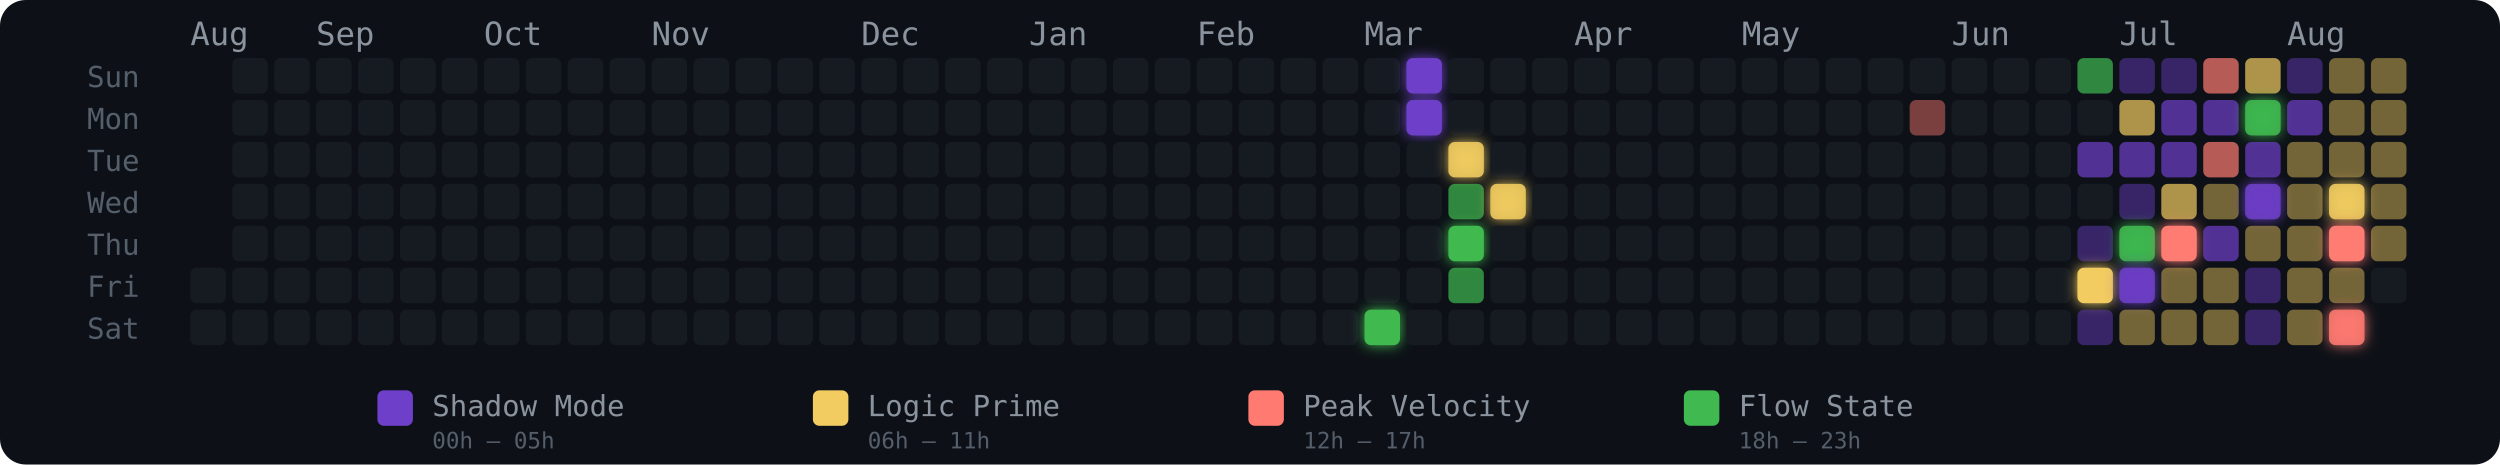
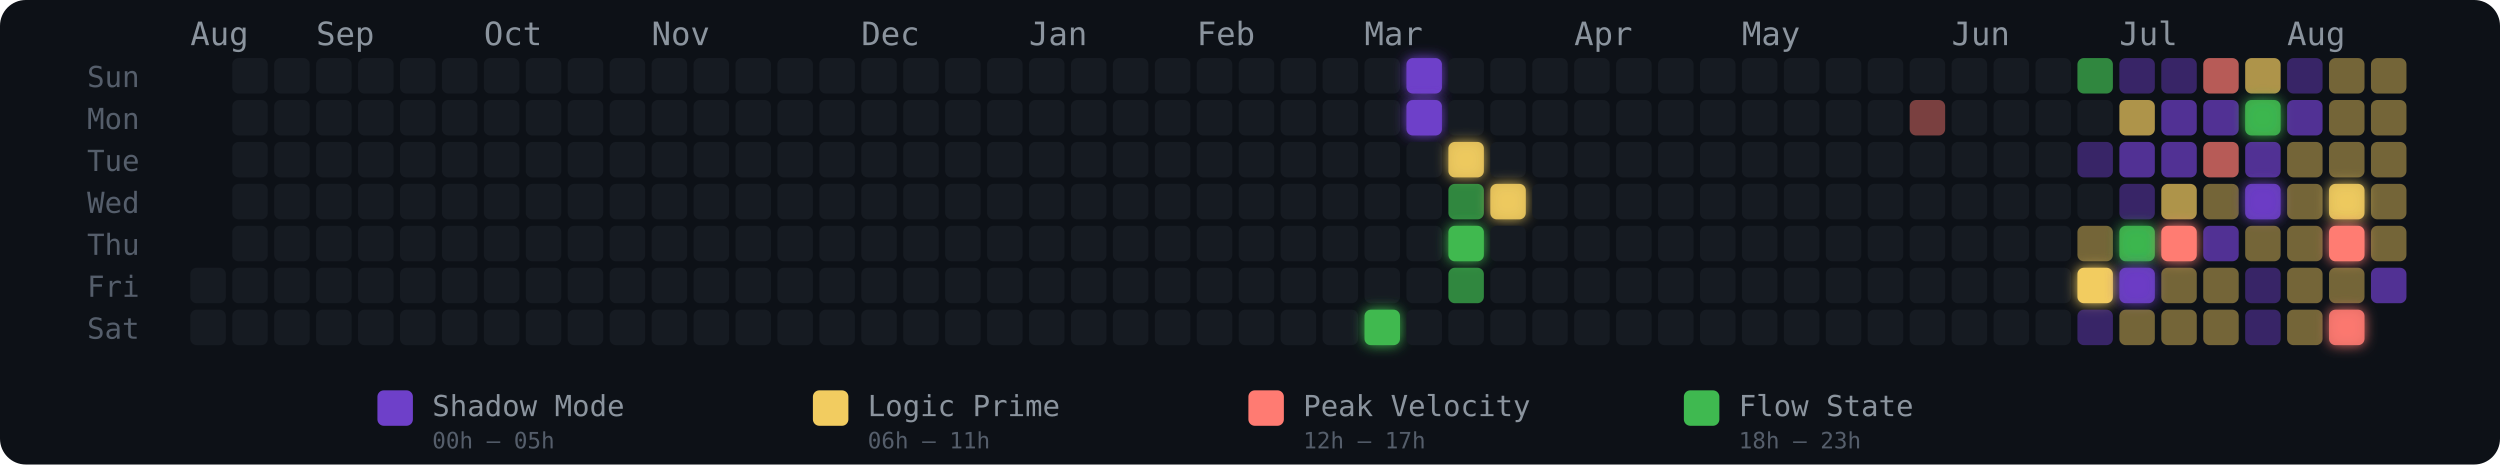
<svg xmlns="http://www.w3.org/2000/svg" width="775" height="144" viewBox="0 0 775 144" role="img" aria-label="Energy Rhythm Contribution Graph for hugotakeda">
  <defs>
    <filter id="glow-28-6" x="-50%" y="-50%" width="200%" height="200%">
      <feGaussianBlur stdDeviation="2" result="blur" />
      <feMerge>
        <feMergeNode in="blur" />
        <feMergeNode in="SourceGraphic" />
      </feMerge>
    </filter>
    <filter id="glow-29-0" x="-50%" y="-50%" width="200%" height="200%">
      <feGaussianBlur stdDeviation="2" result="blur" />
      <feMerge>
        <feMergeNode in="blur" />
        <feMergeNode in="SourceGraphic" />
      </feMerge>
    </filter>
    <filter id="glow-29-1" x="-50%" y="-50%" width="200%" height="200%">
      <feGaussianBlur stdDeviation="2" result="blur" />
      <feMerge>
        <feMergeNode in="blur" />
        <feMergeNode in="SourceGraphic" />
      </feMerge>
    </filter>
    <filter id="glow-30-2" x="-50%" y="-50%" width="200%" height="200%">
      <feGaussianBlur stdDeviation="2" result="blur" />
      <feMerge>
        <feMergeNode in="blur" />
        <feMergeNode in="SourceGraphic" />
      </feMerge>
    </filter>
    <filter id="glow-30-4" x="-50%" y="-50%" width="200%" height="200%">
      <feGaussianBlur stdDeviation="2" result="blur" />
      <feMerge>
        <feMergeNode in="blur" />
        <feMergeNode in="SourceGraphic" />
      </feMerge>
    </filter>
    <filter id="glow-31-3" x="-50%" y="-50%" width="200%" height="200%">
      <feGaussianBlur stdDeviation="2" result="blur" />
      <feMerge>
        <feMergeNode in="blur" />
        <feMergeNode in="SourceGraphic" />
      </feMerge>
    </filter>
    <filter id="glow-45-5" x="-50%" y="-50%" width="200%" height="200%">
      <feGaussianBlur stdDeviation="2" result="blur" />
      <feMerge>
        <feMergeNode in="blur" />
        <feMergeNode in="SourceGraphic" />
      </feMerge>
    </filter>
    <filter id="glow-46-4" x="-50%" y="-50%" width="200%" height="200%">
      <feGaussianBlur stdDeviation="2" result="blur" />
      <feMerge>
        <feMergeNode in="blur" />
        <feMergeNode in="SourceGraphic" />
      </feMerge>
    </filter>
    <filter id="glow-46-5" x="-50%" y="-50%" width="200%" height="200%">
      <feGaussianBlur stdDeviation="2" result="blur" />
      <feMerge>
        <feMergeNode in="blur" />
        <feMergeNode in="SourceGraphic" />
      </feMerge>
    </filter>
    <filter id="glow-47-4" x="-50%" y="-50%" width="200%" height="200%">
      <feGaussianBlur stdDeviation="2" result="blur" />
      <feMerge>
        <feMergeNode in="blur" />
        <feMergeNode in="SourceGraphic" />
      </feMerge>
    </filter>
    <filter id="glow-49-1" x="-50%" y="-50%" width="200%" height="200%">
      <feGaussianBlur stdDeviation="2" result="blur" />
      <feMerge>
        <feMergeNode in="blur" />
        <feMergeNode in="SourceGraphic" />
      </feMerge>
    </filter>
    <filter id="glow-49-3" x="-50%" y="-50%" width="200%" height="200%">
      <feGaussianBlur stdDeviation="2" result="blur" />
      <feMerge>
        <feMergeNode in="blur" />
        <feMergeNode in="SourceGraphic" />
      </feMerge>
    </filter>
    <filter id="glow-51-3" x="-50%" y="-50%" width="200%" height="200%">
      <feGaussianBlur stdDeviation="2" result="blur" />
      <feMerge>
        <feMergeNode in="blur" />
        <feMergeNode in="SourceGraphic" />
      </feMerge>
    </filter>
    <filter id="glow-51-4" x="-50%" y="-50%" width="200%" height="200%">
      <feGaussianBlur stdDeviation="2" result="blur" />
      <feMerge>
        <feMergeNode in="blur" />
        <feMergeNode in="SourceGraphic" />
      </feMerge>
    </filter>
    <filter id="glow-51-6" x="-50%" y="-50%" width="200%" height="200%">
      <feGaussianBlur stdDeviation="2" result="blur" />
      <feMerge>
        <feMergeNode in="blur" />
        <feMergeNode in="SourceGraphic" />
      </feMerge>
    </filter>
  </defs>
  <style>
    @keyframes pulse { 0%,100%{opacity:.85} 50%{opacity:1} }
    .glow-cell { animation: pulse 2.5s ease-in-out infinite; }
  </style>
  <rect width="775" height="144" rx="8" fill="#0d1117" />
  <text x="27" y="27" fill="#555e6b" font-size="9" font-family="monospace">Sun</text>
  <text x="27" y="40" fill="#555e6b" font-size="9" font-family="monospace">Mon</text>
  <text x="27" y="53" fill="#555e6b" font-size="9" font-family="monospace">Tue</text>
  <text x="27" y="66" fill="#555e6b" font-size="9" font-family="monospace">Wed</text>
  <text x="27" y="79" fill="#555e6b" font-size="9" font-family="monospace">Thu</text>
  <text x="27" y="92" fill="#555e6b" font-size="9" font-family="monospace">Fri</text>
  <text x="27" y="105" fill="#555e6b" font-size="9" font-family="monospace">Sat</text>
  <text x="59" y="14" fill="#8b949e" font-size="10" font-family="monospace">Aug</text>
  <text x="98" y="14" fill="#8b949e" font-size="10" font-family="monospace">Sep</text>
  <text x="150" y="14" fill="#8b949e" font-size="10" font-family="monospace">Oct</text>
  <text x="202" y="14" fill="#8b949e" font-size="10" font-family="monospace">Nov</text>
  <text x="267" y="14" fill="#8b949e" font-size="10" font-family="monospace">Dec</text>
  <text x="319" y="14" fill="#8b949e" font-size="10" font-family="monospace">Jan</text>
  <text x="371" y="14" fill="#8b949e" font-size="10" font-family="monospace">Feb</text>
  <text x="423" y="14" fill="#8b949e" font-size="10" font-family="monospace">Mar</text>
  <text x="488" y="14" fill="#8b949e" font-size="10" font-family="monospace">Apr</text>
  <text x="540" y="14" fill="#8b949e" font-size="10" font-family="monospace">May</text>
  <text x="605" y="14" fill="#8b949e" font-size="10" font-family="monospace">Jun</text>
  <text x="657" y="14" fill="#8b949e" font-size="10" font-family="monospace">Jul</text>
  <text x="709" y="14" fill="#8b949e" font-size="10" font-family="monospace">Aug</text>
  <rect x="59" y="83" width="11" height="11" rx="2" ry="2" fill="#161b22" fill-opacity="1">
      </rect>
  <rect x="59" y="96" width="11" height="11" rx="2" ry="2" fill="#161b22" fill-opacity="1">
      </rect>
  <rect x="72" y="18" width="11" height="11" rx="2" ry="2" fill="#161b22" fill-opacity="1">
      </rect>
  <rect x="72" y="31" width="11" height="11" rx="2" ry="2" fill="#161b22" fill-opacity="1">
      </rect>
  <rect x="72" y="44" width="11" height="11" rx="2" ry="2" fill="#161b22" fill-opacity="1">
      </rect>
  <rect x="72" y="57" width="11" height="11" rx="2" ry="2" fill="#161b22" fill-opacity="1">
      </rect>
  <rect x="72" y="70" width="11" height="11" rx="2" ry="2" fill="#161b22" fill-opacity="1">
      </rect>
  <rect x="72" y="83" width="11" height="11" rx="2" ry="2" fill="#161b22" fill-opacity="1">
      </rect>
  <rect x="72" y="96" width="11" height="11" rx="2" ry="2" fill="#161b22" fill-opacity="1">
      </rect>
  <rect x="85" y="18" width="11" height="11" rx="2" ry="2" fill="#161b22" fill-opacity="1">
      </rect>
  <rect x="85" y="31" width="11" height="11" rx="2" ry="2" fill="#161b22" fill-opacity="1">
      </rect>
  <rect x="85" y="44" width="11" height="11" rx="2" ry="2" fill="#161b22" fill-opacity="1">
      </rect>
  <rect x="85" y="57" width="11" height="11" rx="2" ry="2" fill="#161b22" fill-opacity="1">
      </rect>
  <rect x="85" y="70" width="11" height="11" rx="2" ry="2" fill="#161b22" fill-opacity="1">
      </rect>
  <rect x="85" y="83" width="11" height="11" rx="2" ry="2" fill="#161b22" fill-opacity="1">
      </rect>
  <rect x="85" y="96" width="11" height="11" rx="2" ry="2" fill="#161b22" fill-opacity="1">
      </rect>
  <rect x="98" y="18" width="11" height="11" rx="2" ry="2" fill="#161b22" fill-opacity="1">
      </rect>
  <rect x="98" y="31" width="11" height="11" rx="2" ry="2" fill="#161b22" fill-opacity="1">
      </rect>
  <rect x="98" y="44" width="11" height="11" rx="2" ry="2" fill="#161b22" fill-opacity="1">
      </rect>
  <rect x="98" y="57" width="11" height="11" rx="2" ry="2" fill="#161b22" fill-opacity="1">
      </rect>
  <rect x="98" y="70" width="11" height="11" rx="2" ry="2" fill="#161b22" fill-opacity="1">
      </rect>
  <rect x="98" y="83" width="11" height="11" rx="2" ry="2" fill="#161b22" fill-opacity="1">
      </rect>
  <rect x="98" y="96" width="11" height="11" rx="2" ry="2" fill="#161b22" fill-opacity="1">
      </rect>
  <rect x="111" y="18" width="11" height="11" rx="2" ry="2" fill="#161b22" fill-opacity="1">
      </rect>
  <rect x="111" y="31" width="11" height="11" rx="2" ry="2" fill="#161b22" fill-opacity="1">
      </rect>
  <rect x="111" y="44" width="11" height="11" rx="2" ry="2" fill="#161b22" fill-opacity="1">
      </rect>
  <rect x="111" y="57" width="11" height="11" rx="2" ry="2" fill="#161b22" fill-opacity="1">
      </rect>
  <rect x="111" y="70" width="11" height="11" rx="2" ry="2" fill="#161b22" fill-opacity="1">
      </rect>
  <rect x="111" y="83" width="11" height="11" rx="2" ry="2" fill="#161b22" fill-opacity="1">
      </rect>
  <rect x="111" y="96" width="11" height="11" rx="2" ry="2" fill="#161b22" fill-opacity="1">
      </rect>
  <rect x="124" y="18" width="11" height="11" rx="2" ry="2" fill="#161b22" fill-opacity="1">
      </rect>
  <rect x="124" y="31" width="11" height="11" rx="2" ry="2" fill="#161b22" fill-opacity="1">
      </rect>
  <rect x="124" y="44" width="11" height="11" rx="2" ry="2" fill="#161b22" fill-opacity="1">
      </rect>
  <rect x="124" y="57" width="11" height="11" rx="2" ry="2" fill="#161b22" fill-opacity="1">
      </rect>
  <rect x="124" y="70" width="11" height="11" rx="2" ry="2" fill="#161b22" fill-opacity="1">
      </rect>
  <rect x="124" y="83" width="11" height="11" rx="2" ry="2" fill="#161b22" fill-opacity="1">
      </rect>
  <rect x="124" y="96" width="11" height="11" rx="2" ry="2" fill="#161b22" fill-opacity="1">
      </rect>
  <rect x="137" y="18" width="11" height="11" rx="2" ry="2" fill="#161b22" fill-opacity="1">
      </rect>
  <rect x="137" y="31" width="11" height="11" rx="2" ry="2" fill="#161b22" fill-opacity="1">
      </rect>
  <rect x="137" y="44" width="11" height="11" rx="2" ry="2" fill="#161b22" fill-opacity="1">
      </rect>
  <rect x="137" y="57" width="11" height="11" rx="2" ry="2" fill="#161b22" fill-opacity="1">
      </rect>
  <rect x="137" y="70" width="11" height="11" rx="2" ry="2" fill="#161b22" fill-opacity="1">
      </rect>
  <rect x="137" y="83" width="11" height="11" rx="2" ry="2" fill="#161b22" fill-opacity="1">
      </rect>
  <rect x="137" y="96" width="11" height="11" rx="2" ry="2" fill="#161b22" fill-opacity="1">
      </rect>
  <rect x="150" y="18" width="11" height="11" rx="2" ry="2" fill="#161b22" fill-opacity="1">
      </rect>
  <rect x="150" y="31" width="11" height="11" rx="2" ry="2" fill="#161b22" fill-opacity="1">
      </rect>
  <rect x="150" y="44" width="11" height="11" rx="2" ry="2" fill="#161b22" fill-opacity="1">
      </rect>
  <rect x="150" y="57" width="11" height="11" rx="2" ry="2" fill="#161b22" fill-opacity="1">
      </rect>
  <rect x="150" y="70" width="11" height="11" rx="2" ry="2" fill="#161b22" fill-opacity="1">
      </rect>
  <rect x="150" y="83" width="11" height="11" rx="2" ry="2" fill="#161b22" fill-opacity="1">
      </rect>
  <rect x="150" y="96" width="11" height="11" rx="2" ry="2" fill="#161b22" fill-opacity="1">
      </rect>
  <rect x="163" y="18" width="11" height="11" rx="2" ry="2" fill="#161b22" fill-opacity="1">
      </rect>
  <rect x="163" y="31" width="11" height="11" rx="2" ry="2" fill="#161b22" fill-opacity="1">
      </rect>
  <rect x="163" y="44" width="11" height="11" rx="2" ry="2" fill="#161b22" fill-opacity="1">
      </rect>
  <rect x="163" y="57" width="11" height="11" rx="2" ry="2" fill="#161b22" fill-opacity="1">
      </rect>
  <rect x="163" y="70" width="11" height="11" rx="2" ry="2" fill="#161b22" fill-opacity="1">
      </rect>
  <rect x="163" y="83" width="11" height="11" rx="2" ry="2" fill="#161b22" fill-opacity="1">
      </rect>
  <rect x="163" y="96" width="11" height="11" rx="2" ry="2" fill="#161b22" fill-opacity="1">
      </rect>
  <rect x="176" y="18" width="11" height="11" rx="2" ry="2" fill="#161b22" fill-opacity="1">
      </rect>
  <rect x="176" y="31" width="11" height="11" rx="2" ry="2" fill="#161b22" fill-opacity="1">
      </rect>
  <rect x="176" y="44" width="11" height="11" rx="2" ry="2" fill="#161b22" fill-opacity="1">
      </rect>
  <rect x="176" y="57" width="11" height="11" rx="2" ry="2" fill="#161b22" fill-opacity="1">
      </rect>
  <rect x="176" y="70" width="11" height="11" rx="2" ry="2" fill="#161b22" fill-opacity="1">
      </rect>
  <rect x="176" y="83" width="11" height="11" rx="2" ry="2" fill="#161b22" fill-opacity="1">
      </rect>
  <rect x="176" y="96" width="11" height="11" rx="2" ry="2" fill="#161b22" fill-opacity="1">
      </rect>
  <rect x="189" y="18" width="11" height="11" rx="2" ry="2" fill="#161b22" fill-opacity="1">
      </rect>
  <rect x="189" y="31" width="11" height="11" rx="2" ry="2" fill="#161b22" fill-opacity="1">
      </rect>
  <rect x="189" y="44" width="11" height="11" rx="2" ry="2" fill="#161b22" fill-opacity="1">
      </rect>
  <rect x="189" y="57" width="11" height="11" rx="2" ry="2" fill="#161b22" fill-opacity="1">
      </rect>
  <rect x="189" y="70" width="11" height="11" rx="2" ry="2" fill="#161b22" fill-opacity="1">
      </rect>
  <rect x="189" y="83" width="11" height="11" rx="2" ry="2" fill="#161b22" fill-opacity="1">
      </rect>
  <rect x="189" y="96" width="11" height="11" rx="2" ry="2" fill="#161b22" fill-opacity="1">
      </rect>
  <rect x="202" y="18" width="11" height="11" rx="2" ry="2" fill="#161b22" fill-opacity="1">
      </rect>
  <rect x="202" y="31" width="11" height="11" rx="2" ry="2" fill="#161b22" fill-opacity="1">
      </rect>
  <rect x="202" y="44" width="11" height="11" rx="2" ry="2" fill="#161b22" fill-opacity="1">
      </rect>
  <rect x="202" y="57" width="11" height="11" rx="2" ry="2" fill="#161b22" fill-opacity="1">
      </rect>
  <rect x="202" y="70" width="11" height="11" rx="2" ry="2" fill="#161b22" fill-opacity="1">
      </rect>
  <rect x="202" y="83" width="11" height="11" rx="2" ry="2" fill="#161b22" fill-opacity="1">
      </rect>
  <rect x="202" y="96" width="11" height="11" rx="2" ry="2" fill="#161b22" fill-opacity="1">
      </rect>
  <rect x="215" y="18" width="11" height="11" rx="2" ry="2" fill="#161b22" fill-opacity="1">
      </rect>
  <rect x="215" y="31" width="11" height="11" rx="2" ry="2" fill="#161b22" fill-opacity="1">
      </rect>
  <rect x="215" y="44" width="11" height="11" rx="2" ry="2" fill="#161b22" fill-opacity="1">
      </rect>
  <rect x="215" y="57" width="11" height="11" rx="2" ry="2" fill="#161b22" fill-opacity="1">
      </rect>
  <rect x="215" y="70" width="11" height="11" rx="2" ry="2" fill="#161b22" fill-opacity="1">
      </rect>
  <rect x="215" y="83" width="11" height="11" rx="2" ry="2" fill="#161b22" fill-opacity="1">
      </rect>
  <rect x="215" y="96" width="11" height="11" rx="2" ry="2" fill="#161b22" fill-opacity="1">
      </rect>
  <rect x="228" y="18" width="11" height="11" rx="2" ry="2" fill="#161b22" fill-opacity="1">
      </rect>
  <rect x="228" y="31" width="11" height="11" rx="2" ry="2" fill="#161b22" fill-opacity="1">
      </rect>
  <rect x="228" y="44" width="11" height="11" rx="2" ry="2" fill="#161b22" fill-opacity="1">
      </rect>
  <rect x="228" y="57" width="11" height="11" rx="2" ry="2" fill="#161b22" fill-opacity="1">
      </rect>
  <rect x="228" y="70" width="11" height="11" rx="2" ry="2" fill="#161b22" fill-opacity="1">
      </rect>
  <rect x="228" y="83" width="11" height="11" rx="2" ry="2" fill="#161b22" fill-opacity="1">
      </rect>
  <rect x="228" y="96" width="11" height="11" rx="2" ry="2" fill="#161b22" fill-opacity="1">
      </rect>
  <rect x="241" y="18" width="11" height="11" rx="2" ry="2" fill="#161b22" fill-opacity="1">
      </rect>
  <rect x="241" y="31" width="11" height="11" rx="2" ry="2" fill="#161b22" fill-opacity="1">
      </rect>
  <rect x="241" y="44" width="11" height="11" rx="2" ry="2" fill="#161b22" fill-opacity="1">
      </rect>
  <rect x="241" y="57" width="11" height="11" rx="2" ry="2" fill="#161b22" fill-opacity="1">
      </rect>
  <rect x="241" y="70" width="11" height="11" rx="2" ry="2" fill="#161b22" fill-opacity="1">
      </rect>
  <rect x="241" y="83" width="11" height="11" rx="2" ry="2" fill="#161b22" fill-opacity="1">
      </rect>
  <rect x="241" y="96" width="11" height="11" rx="2" ry="2" fill="#161b22" fill-opacity="1">
      </rect>
  <rect x="254" y="18" width="11" height="11" rx="2" ry="2" fill="#161b22" fill-opacity="1">
      </rect>
  <rect x="254" y="31" width="11" height="11" rx="2" ry="2" fill="#161b22" fill-opacity="1">
      </rect>
  <rect x="254" y="44" width="11" height="11" rx="2" ry="2" fill="#161b22" fill-opacity="1">
      </rect>
  <rect x="254" y="57" width="11" height="11" rx="2" ry="2" fill="#161b22" fill-opacity="1">
      </rect>
  <rect x="254" y="70" width="11" height="11" rx="2" ry="2" fill="#161b22" fill-opacity="1">
      </rect>
  <rect x="254" y="83" width="11" height="11" rx="2" ry="2" fill="#161b22" fill-opacity="1">
      </rect>
  <rect x="254" y="96" width="11" height="11" rx="2" ry="2" fill="#161b22" fill-opacity="1">
      </rect>
  <rect x="267" y="18" width="11" height="11" rx="2" ry="2" fill="#161b22" fill-opacity="1">
      </rect>
  <rect x="267" y="31" width="11" height="11" rx="2" ry="2" fill="#161b22" fill-opacity="1">
      </rect>
  <rect x="267" y="44" width="11" height="11" rx="2" ry="2" fill="#161b22" fill-opacity="1">
      </rect>
  <rect x="267" y="57" width="11" height="11" rx="2" ry="2" fill="#161b22" fill-opacity="1">
      </rect>
  <rect x="267" y="70" width="11" height="11" rx="2" ry="2" fill="#161b22" fill-opacity="1">
      </rect>
  <rect x="267" y="83" width="11" height="11" rx="2" ry="2" fill="#161b22" fill-opacity="1">
      </rect>
  <rect x="267" y="96" width="11" height="11" rx="2" ry="2" fill="#161b22" fill-opacity="1">
      </rect>
  <rect x="280" y="18" width="11" height="11" rx="2" ry="2" fill="#161b22" fill-opacity="1">
      </rect>
  <rect x="280" y="31" width="11" height="11" rx="2" ry="2" fill="#161b22" fill-opacity="1">
      </rect>
  <rect x="280" y="44" width="11" height="11" rx="2" ry="2" fill="#161b22" fill-opacity="1">
      </rect>
  <rect x="280" y="57" width="11" height="11" rx="2" ry="2" fill="#161b22" fill-opacity="1">
      </rect>
  <rect x="280" y="70" width="11" height="11" rx="2" ry="2" fill="#161b22" fill-opacity="1">
      </rect>
  <rect x="280" y="83" width="11" height="11" rx="2" ry="2" fill="#161b22" fill-opacity="1">
      </rect>
  <rect x="280" y="96" width="11" height="11" rx="2" ry="2" fill="#161b22" fill-opacity="1">
      </rect>
  <rect x="293" y="18" width="11" height="11" rx="2" ry="2" fill="#161b22" fill-opacity="1">
      </rect>
  <rect x="293" y="31" width="11" height="11" rx="2" ry="2" fill="#161b22" fill-opacity="1">
      </rect>
  <rect x="293" y="44" width="11" height="11" rx="2" ry="2" fill="#161b22" fill-opacity="1">
      </rect>
  <rect x="293" y="57" width="11" height="11" rx="2" ry="2" fill="#161b22" fill-opacity="1">
      </rect>
  <rect x="293" y="70" width="11" height="11" rx="2" ry="2" fill="#161b22" fill-opacity="1">
      </rect>
  <rect x="293" y="83" width="11" height="11" rx="2" ry="2" fill="#161b22" fill-opacity="1">
      </rect>
  <rect x="293" y="96" width="11" height="11" rx="2" ry="2" fill="#161b22" fill-opacity="1">
      </rect>
  <rect x="306" y="18" width="11" height="11" rx="2" ry="2" fill="#161b22" fill-opacity="1">
      </rect>
  <rect x="306" y="31" width="11" height="11" rx="2" ry="2" fill="#161b22" fill-opacity="1">
      </rect>
  <rect x="306" y="44" width="11" height="11" rx="2" ry="2" fill="#161b22" fill-opacity="1">
      </rect>
  <rect x="306" y="57" width="11" height="11" rx="2" ry="2" fill="#161b22" fill-opacity="1">
      </rect>
  <rect x="306" y="70" width="11" height="11" rx="2" ry="2" fill="#161b22" fill-opacity="1">
      </rect>
  <rect x="306" y="83" width="11" height="11" rx="2" ry="2" fill="#161b22" fill-opacity="1">
      </rect>
  <rect x="306" y="96" width="11" height="11" rx="2" ry="2" fill="#161b22" fill-opacity="1">
      </rect>
  <rect x="319" y="18" width="11" height="11" rx="2" ry="2" fill="#161b22" fill-opacity="1">
      </rect>
  <rect x="319" y="31" width="11" height="11" rx="2" ry="2" fill="#161b22" fill-opacity="1">
      </rect>
  <rect x="319" y="44" width="11" height="11" rx="2" ry="2" fill="#161b22" fill-opacity="1">
      </rect>
  <rect x="319" y="57" width="11" height="11" rx="2" ry="2" fill="#161b22" fill-opacity="1">
      </rect>
  <rect x="319" y="70" width="11" height="11" rx="2" ry="2" fill="#161b22" fill-opacity="1">
      </rect>
  <rect x="319" y="83" width="11" height="11" rx="2" ry="2" fill="#161b22" fill-opacity="1">
      </rect>
  <rect x="319" y="96" width="11" height="11" rx="2" ry="2" fill="#161b22" fill-opacity="1">
      </rect>
  <rect x="332" y="18" width="11" height="11" rx="2" ry="2" fill="#161b22" fill-opacity="1">
      </rect>
  <rect x="332" y="31" width="11" height="11" rx="2" ry="2" fill="#161b22" fill-opacity="1">
      </rect>
  <rect x="332" y="44" width="11" height="11" rx="2" ry="2" fill="#161b22" fill-opacity="1">
      </rect>
  <rect x="332" y="57" width="11" height="11" rx="2" ry="2" fill="#161b22" fill-opacity="1">
      </rect>
  <rect x="332" y="70" width="11" height="11" rx="2" ry="2" fill="#161b22" fill-opacity="1">
      </rect>
  <rect x="332" y="83" width="11" height="11" rx="2" ry="2" fill="#161b22" fill-opacity="1">
      </rect>
  <rect x="332" y="96" width="11" height="11" rx="2" ry="2" fill="#161b22" fill-opacity="1">
      </rect>
  <rect x="345" y="18" width="11" height="11" rx="2" ry="2" fill="#161b22" fill-opacity="1">
      </rect>
  <rect x="345" y="31" width="11" height="11" rx="2" ry="2" fill="#161b22" fill-opacity="1">
      </rect>
  <rect x="345" y="44" width="11" height="11" rx="2" ry="2" fill="#161b22" fill-opacity="1">
      </rect>
  <rect x="345" y="57" width="11" height="11" rx="2" ry="2" fill="#161b22" fill-opacity="1">
      </rect>
  <rect x="345" y="70" width="11" height="11" rx="2" ry="2" fill="#161b22" fill-opacity="1">
      </rect>
  <rect x="345" y="83" width="11" height="11" rx="2" ry="2" fill="#161b22" fill-opacity="1">
      </rect>
  <rect x="345" y="96" width="11" height="11" rx="2" ry="2" fill="#161b22" fill-opacity="1">
      </rect>
  <rect x="358" y="18" width="11" height="11" rx="2" ry="2" fill="#161b22" fill-opacity="1">
      </rect>
  <rect x="358" y="31" width="11" height="11" rx="2" ry="2" fill="#161b22" fill-opacity="1">
      </rect>
  <rect x="358" y="44" width="11" height="11" rx="2" ry="2" fill="#161b22" fill-opacity="1">
      </rect>
  <rect x="358" y="57" width="11" height="11" rx="2" ry="2" fill="#161b22" fill-opacity="1">
      </rect>
  <rect x="358" y="70" width="11" height="11" rx="2" ry="2" fill="#161b22" fill-opacity="1">
      </rect>
  <rect x="358" y="83" width="11" height="11" rx="2" ry="2" fill="#161b22" fill-opacity="1">
      </rect>
  <rect x="358" y="96" width="11" height="11" rx="2" ry="2" fill="#161b22" fill-opacity="1">
      </rect>
  <rect x="371" y="18" width="11" height="11" rx="2" ry="2" fill="#161b22" fill-opacity="1">
      </rect>
  <rect x="371" y="31" width="11" height="11" rx="2" ry="2" fill="#161b22" fill-opacity="1">
      </rect>
  <rect x="371" y="44" width="11" height="11" rx="2" ry="2" fill="#161b22" fill-opacity="1">
      </rect>
  <rect x="371" y="57" width="11" height="11" rx="2" ry="2" fill="#161b22" fill-opacity="1">
      </rect>
  <rect x="371" y="70" width="11" height="11" rx="2" ry="2" fill="#161b22" fill-opacity="1">
      </rect>
  <rect x="371" y="83" width="11" height="11" rx="2" ry="2" fill="#161b22" fill-opacity="1">
      </rect>
  <rect x="371" y="96" width="11" height="11" rx="2" ry="2" fill="#161b22" fill-opacity="1">
      </rect>
  <rect x="384" y="18" width="11" height="11" rx="2" ry="2" fill="#161b22" fill-opacity="1">
      </rect>
  <rect x="384" y="31" width="11" height="11" rx="2" ry="2" fill="#161b22" fill-opacity="1">
      </rect>
  <rect x="384" y="44" width="11" height="11" rx="2" ry="2" fill="#161b22" fill-opacity="1">
      </rect>
  <rect x="384" y="57" width="11" height="11" rx="2" ry="2" fill="#161b22" fill-opacity="1">
      </rect>
  <rect x="384" y="70" width="11" height="11" rx="2" ry="2" fill="#161b22" fill-opacity="1">
      </rect>
  <rect x="384" y="83" width="11" height="11" rx="2" ry="2" fill="#161b22" fill-opacity="1">
      </rect>
  <rect x="384" y="96" width="11" height="11" rx="2" ry="2" fill="#161b22" fill-opacity="1">
      </rect>
  <rect x="397" y="18" width="11" height="11" rx="2" ry="2" fill="#161b22" fill-opacity="1">
      </rect>
  <rect x="397" y="31" width="11" height="11" rx="2" ry="2" fill="#161b22" fill-opacity="1">
      </rect>
  <rect x="397" y="44" width="11" height="11" rx="2" ry="2" fill="#161b22" fill-opacity="1">
      </rect>
  <rect x="397" y="57" width="11" height="11" rx="2" ry="2" fill="#161b22" fill-opacity="1">
      </rect>
  <rect x="397" y="70" width="11" height="11" rx="2" ry="2" fill="#161b22" fill-opacity="1">
      </rect>
  <rect x="397" y="83" width="11" height="11" rx="2" ry="2" fill="#161b22" fill-opacity="1">
      </rect>
  <rect x="397" y="96" width="11" height="11" rx="2" ry="2" fill="#161b22" fill-opacity="1">
      </rect>
  <rect x="410" y="18" width="11" height="11" rx="2" ry="2" fill="#161b22" fill-opacity="1">
      </rect>
  <rect x="410" y="31" width="11" height="11" rx="2" ry="2" fill="#161b22" fill-opacity="1">
      </rect>
  <rect x="410" y="44" width="11" height="11" rx="2" ry="2" fill="#161b22" fill-opacity="1">
      </rect>
  <rect x="410" y="57" width="11" height="11" rx="2" ry="2" fill="#161b22" fill-opacity="1">
      </rect>
  <rect x="410" y="70" width="11" height="11" rx="2" ry="2" fill="#161b22" fill-opacity="1">
      </rect>
  <rect x="410" y="83" width="11" height="11" rx="2" ry="2" fill="#161b22" fill-opacity="1">
      </rect>
  <rect x="410" y="96" width="11" height="11" rx="2" ry="2" fill="#161b22" fill-opacity="1">
      </rect>
  <rect x="423" y="18" width="11" height="11" rx="2" ry="2" fill="#161b22" fill-opacity="1">
      </rect>
  <rect x="423" y="31" width="11" height="11" rx="2" ry="2" fill="#161b22" fill-opacity="1">
      </rect>
  <rect x="423" y="44" width="11" height="11" rx="2" ry="2" fill="#161b22" fill-opacity="1">
      </rect>
  <rect x="423" y="57" width="11" height="11" rx="2" ry="2" fill="#161b22" fill-opacity="1">
      </rect>
  <rect x="423" y="70" width="11" height="11" rx="2" ry="2" fill="#161b22" fill-opacity="1">
      </rect>
  <rect x="423" y="83" width="11" height="11" rx="2" ry="2" fill="#161b22" fill-opacity="1">
      </rect>
  <rect x="423" y="96" width="11" height="11" rx="2" ry="2" fill="#3fb950" fill-opacity="1" filter="url(#glow-28-6)">
      </rect>
  <rect x="436" y="18" width="11" height="11" rx="2" ry="2" fill="#6e40c9" fill-opacity="1" filter="url(#glow-29-0)">
      </rect>
  <rect x="436" y="31" width="11" height="11" rx="2" ry="2" fill="#6e40c9" fill-opacity="1" filter="url(#glow-29-1)">
      </rect>
  <rect x="436" y="44" width="11" height="11" rx="2" ry="2" fill="#161b22" fill-opacity="1">
      </rect>
  <rect x="436" y="57" width="11" height="11" rx="2" ry="2" fill="#161b22" fill-opacity="1">
      </rect>
  <rect x="436" y="70" width="11" height="11" rx="2" ry="2" fill="#161b22" fill-opacity="1">
      </rect>
  <rect x="436" y="83" width="11" height="11" rx="2" ry="2" fill="#161b22" fill-opacity="1">
      </rect>
  <rect x="436" y="96" width="11" height="11" rx="2" ry="2" fill="#161b22" fill-opacity="1">
      </rect>
  <rect x="449" y="18" width="11" height="11" rx="2" ry="2" fill="#161b22" fill-opacity="1">
      </rect>
  <rect x="449" y="31" width="11" height="11" rx="2" ry="2" fill="#161b22" fill-opacity="1">
      </rect>
  <rect x="449" y="44" width="11" height="11" rx="2" ry="2" fill="#f2cc60" fill-opacity="0.88" filter="url(#glow-30-2)">
      </rect>
  <rect x="449" y="57" width="11" height="11" rx="2" ry="2" fill="#3fb950" fill-opacity="0.7">
      </rect>
  <rect x="449" y="70" width="11" height="11" rx="2" ry="2" fill="#3fb950" fill-opacity="1" filter="url(#glow-30-4)">
      </rect>
  <rect x="449" y="83" width="11" height="11" rx="2" ry="2" fill="#3fb950" fill-opacity="0.7">
      </rect>
  <rect x="449" y="96" width="11" height="11" rx="2" ry="2" fill="#161b22" fill-opacity="1">
      </rect>
  <rect x="462" y="18" width="11" height="11" rx="2" ry="2" fill="#161b22" fill-opacity="1">
      </rect>
  <rect x="462" y="31" width="11" height="11" rx="2" ry="2" fill="#161b22" fill-opacity="1">
      </rect>
  <rect x="462" y="44" width="11" height="11" rx="2" ry="2" fill="#161b22" fill-opacity="1">
      </rect>
  <rect x="462" y="57" width="11" height="11" rx="2" ry="2" fill="#f2cc60" fill-opacity="0.88" filter="url(#glow-31-3)">
      </rect>
  <rect x="462" y="70" width="11" height="11" rx="2" ry="2" fill="#161b22" fill-opacity="1">
      </rect>
  <rect x="462" y="83" width="11" height="11" rx="2" ry="2" fill="#161b22" fill-opacity="1">
      </rect>
  <rect x="462" y="96" width="11" height="11" rx="2" ry="2" fill="#161b22" fill-opacity="1">
      </rect>
  <rect x="475" y="18" width="11" height="11" rx="2" ry="2" fill="#161b22" fill-opacity="1">
      </rect>
  <rect x="475" y="31" width="11" height="11" rx="2" ry="2" fill="#161b22" fill-opacity="1">
      </rect>
  <rect x="475" y="44" width="11" height="11" rx="2" ry="2" fill="#161b22" fill-opacity="1">
      </rect>
  <rect x="475" y="57" width="11" height="11" rx="2" ry="2" fill="#161b22" fill-opacity="1">
      </rect>
  <rect x="475" y="70" width="11" height="11" rx="2" ry="2" fill="#161b22" fill-opacity="1">
      </rect>
  <rect x="475" y="83" width="11" height="11" rx="2" ry="2" fill="#161b22" fill-opacity="1">
      </rect>
  <rect x="475" y="96" width="11" height="11" rx="2" ry="2" fill="#161b22" fill-opacity="1">
      </rect>
  <rect x="488" y="18" width="11" height="11" rx="2" ry="2" fill="#161b22" fill-opacity="1">
      </rect>
  <rect x="488" y="31" width="11" height="11" rx="2" ry="2" fill="#161b22" fill-opacity="1">
      </rect>
  <rect x="488" y="44" width="11" height="11" rx="2" ry="2" fill="#161b22" fill-opacity="1">
      </rect>
  <rect x="488" y="57" width="11" height="11" rx="2" ry="2" fill="#161b22" fill-opacity="1">
      </rect>
  <rect x="488" y="70" width="11" height="11" rx="2" ry="2" fill="#161b22" fill-opacity="1">
      </rect>
  <rect x="488" y="83" width="11" height="11" rx="2" ry="2" fill="#161b22" fill-opacity="1">
      </rect>
  <rect x="488" y="96" width="11" height="11" rx="2" ry="2" fill="#161b22" fill-opacity="1">
      </rect>
  <rect x="501" y="18" width="11" height="11" rx="2" ry="2" fill="#161b22" fill-opacity="1">
      </rect>
  <rect x="501" y="31" width="11" height="11" rx="2" ry="2" fill="#161b22" fill-opacity="1">
      </rect>
  <rect x="501" y="44" width="11" height="11" rx="2" ry="2" fill="#161b22" fill-opacity="1">
      </rect>
  <rect x="501" y="57" width="11" height="11" rx="2" ry="2" fill="#161b22" fill-opacity="1">
      </rect>
  <rect x="501" y="70" width="11" height="11" rx="2" ry="2" fill="#161b22" fill-opacity="1">
      </rect>
  <rect x="501" y="83" width="11" height="11" rx="2" ry="2" fill="#161b22" fill-opacity="1">
      </rect>
  <rect x="501" y="96" width="11" height="11" rx="2" ry="2" fill="#161b22" fill-opacity="1">
      </rect>
  <rect x="514" y="18" width="11" height="11" rx="2" ry="2" fill="#161b22" fill-opacity="1">
      </rect>
  <rect x="514" y="31" width="11" height="11" rx="2" ry="2" fill="#161b22" fill-opacity="1">
      </rect>
  <rect x="514" y="44" width="11" height="11" rx="2" ry="2" fill="#161b22" fill-opacity="1">
      </rect>
  <rect x="514" y="57" width="11" height="11" rx="2" ry="2" fill="#161b22" fill-opacity="1">
      </rect>
  <rect x="514" y="70" width="11" height="11" rx="2" ry="2" fill="#161b22" fill-opacity="1">
      </rect>
  <rect x="514" y="83" width="11" height="11" rx="2" ry="2" fill="#161b22" fill-opacity="1">
      </rect>
  <rect x="514" y="96" width="11" height="11" rx="2" ry="2" fill="#161b22" fill-opacity="1">
      </rect>
  <rect x="527" y="18" width="11" height="11" rx="2" ry="2" fill="#161b22" fill-opacity="1">
      </rect>
  <rect x="527" y="31" width="11" height="11" rx="2" ry="2" fill="#161b22" fill-opacity="1">
      </rect>
  <rect x="527" y="44" width="11" height="11" rx="2" ry="2" fill="#161b22" fill-opacity="1">
      </rect>
  <rect x="527" y="57" width="11" height="11" rx="2" ry="2" fill="#161b22" fill-opacity="1">
      </rect>
  <rect x="527" y="70" width="11" height="11" rx="2" ry="2" fill="#161b22" fill-opacity="1">
      </rect>
  <rect x="527" y="83" width="11" height="11" rx="2" ry="2" fill="#161b22" fill-opacity="1">
      </rect>
  <rect x="527" y="96" width="11" height="11" rx="2" ry="2" fill="#161b22" fill-opacity="1">
      </rect>
  <rect x="540" y="18" width="11" height="11" rx="2" ry="2" fill="#161b22" fill-opacity="1">
      </rect>
  <rect x="540" y="31" width="11" height="11" rx="2" ry="2" fill="#161b22" fill-opacity="1">
      </rect>
  <rect x="540" y="44" width="11" height="11" rx="2" ry="2" fill="#161b22" fill-opacity="1">
      </rect>
  <rect x="540" y="57" width="11" height="11" rx="2" ry="2" fill="#161b22" fill-opacity="1">
      </rect>
  <rect x="540" y="70" width="11" height="11" rx="2" ry="2" fill="#161b22" fill-opacity="1">
      </rect>
  <rect x="540" y="83" width="11" height="11" rx="2" ry="2" fill="#161b22" fill-opacity="1">
      </rect>
  <rect x="540" y="96" width="11" height="11" rx="2" ry="2" fill="#161b22" fill-opacity="1">
      </rect>
  <rect x="553" y="18" width="11" height="11" rx="2" ry="2" fill="#161b22" fill-opacity="1">
      </rect>
  <rect x="553" y="31" width="11" height="11" rx="2" ry="2" fill="#161b22" fill-opacity="1">
      </rect>
  <rect x="553" y="44" width="11" height="11" rx="2" ry="2" fill="#161b22" fill-opacity="1">
      </rect>
  <rect x="553" y="57" width="11" height="11" rx="2" ry="2" fill="#161b22" fill-opacity="1">
      </rect>
  <rect x="553" y="70" width="11" height="11" rx="2" ry="2" fill="#161b22" fill-opacity="1">
      </rect>
  <rect x="553" y="83" width="11" height="11" rx="2" ry="2" fill="#161b22" fill-opacity="1">
      </rect>
  <rect x="553" y="96" width="11" height="11" rx="2" ry="2" fill="#161b22" fill-opacity="1">
      </rect>
  <rect x="566" y="18" width="11" height="11" rx="2" ry="2" fill="#161b22" fill-opacity="1">
      </rect>
  <rect x="566" y="31" width="11" height="11" rx="2" ry="2" fill="#161b22" fill-opacity="1">
      </rect>
  <rect x="566" y="44" width="11" height="11" rx="2" ry="2" fill="#161b22" fill-opacity="1">
      </rect>
  <rect x="566" y="57" width="11" height="11" rx="2" ry="2" fill="#161b22" fill-opacity="1">
      </rect>
  <rect x="566" y="70" width="11" height="11" rx="2" ry="2" fill="#161b22" fill-opacity="1">
      </rect>
  <rect x="566" y="83" width="11" height="11" rx="2" ry="2" fill="#161b22" fill-opacity="1">
      </rect>
  <rect x="566" y="96" width="11" height="11" rx="2" ry="2" fill="#161b22" fill-opacity="1">
      </rect>
  <rect x="579" y="18" width="11" height="11" rx="2" ry="2" fill="#161b22" fill-opacity="1">
      </rect>
  <rect x="579" y="31" width="11" height="11" rx="2" ry="2" fill="#161b22" fill-opacity="1">
      </rect>
  <rect x="579" y="44" width="11" height="11" rx="2" ry="2" fill="#161b22" fill-opacity="1">
      </rect>
  <rect x="579" y="57" width="11" height="11" rx="2" ry="2" fill="#161b22" fill-opacity="1">
      </rect>
  <rect x="579" y="70" width="11" height="11" rx="2" ry="2" fill="#161b22" fill-opacity="1">
      </rect>
  <rect x="579" y="83" width="11" height="11" rx="2" ry="2" fill="#161b22" fill-opacity="1">
      </rect>
  <rect x="579" y="96" width="11" height="11" rx="2" ry="2" fill="#161b22" fill-opacity="1">
      </rect>
  <rect x="592" y="18" width="11" height="11" rx="2" ry="2" fill="#161b22" fill-opacity="1">
      </rect>
  <rect x="592" y="31" width="11" height="11" rx="2" ry="2" fill="#ff7b72" fill-opacity="0.45">
      </rect>
  <rect x="592" y="44" width="11" height="11" rx="2" ry="2" fill="#161b22" fill-opacity="1">
      </rect>
  <rect x="592" y="57" width="11" height="11" rx="2" ry="2" fill="#161b22" fill-opacity="1">
      </rect>
  <rect x="592" y="70" width="11" height="11" rx="2" ry="2" fill="#161b22" fill-opacity="1">
      </rect>
  <rect x="592" y="83" width="11" height="11" rx="2" ry="2" fill="#161b22" fill-opacity="1">
      </rect>
  <rect x="592" y="96" width="11" height="11" rx="2" ry="2" fill="#161b22" fill-opacity="1">
      </rect>
  <rect x="605" y="18" width="11" height="11" rx="2" ry="2" fill="#161b22" fill-opacity="1">
      </rect>
  <rect x="605" y="31" width="11" height="11" rx="2" ry="2" fill="#161b22" fill-opacity="1">
      </rect>
  <rect x="605" y="44" width="11" height="11" rx="2" ry="2" fill="#161b22" fill-opacity="1">
      </rect>
  <rect x="605" y="57" width="11" height="11" rx="2" ry="2" fill="#161b22" fill-opacity="1">
      </rect>
  <rect x="605" y="70" width="11" height="11" rx="2" ry="2" fill="#161b22" fill-opacity="1">
      </rect>
  <rect x="605" y="83" width="11" height="11" rx="2" ry="2" fill="#161b22" fill-opacity="1">
      </rect>
  <rect x="605" y="96" width="11" height="11" rx="2" ry="2" fill="#161b22" fill-opacity="1">
      </rect>
  <rect x="618" y="18" width="11" height="11" rx="2" ry="2" fill="#161b22" fill-opacity="1">
      </rect>
  <rect x="618" y="31" width="11" height="11" rx="2" ry="2" fill="#161b22" fill-opacity="1">
      </rect>
  <rect x="618" y="44" width="11" height="11" rx="2" ry="2" fill="#161b22" fill-opacity="1">
      </rect>
  <rect x="618" y="57" width="11" height="11" rx="2" ry="2" fill="#161b22" fill-opacity="1">
      </rect>
  <rect x="618" y="70" width="11" height="11" rx="2" ry="2" fill="#161b22" fill-opacity="1">
      </rect>
  <rect x="618" y="83" width="11" height="11" rx="2" ry="2" fill="#161b22" fill-opacity="1">
      </rect>
  <rect x="618" y="96" width="11" height="11" rx="2" ry="2" fill="#161b22" fill-opacity="1">
      </rect>
  <rect x="631" y="18" width="11" height="11" rx="2" ry="2" fill="#161b22" fill-opacity="1">
      </rect>
  <rect x="631" y="31" width="11" height="11" rx="2" ry="2" fill="#161b22" fill-opacity="1">
      </rect>
  <rect x="631" y="44" width="11" height="11" rx="2" ry="2" fill="#161b22" fill-opacity="1">
      </rect>
  <rect x="631" y="57" width="11" height="11" rx="2" ry="2" fill="#161b22" fill-opacity="1">
      </rect>
  <rect x="631" y="70" width="11" height="11" rx="2" ry="2" fill="#161b22" fill-opacity="1">
      </rect>
  <rect x="631" y="83" width="11" height="11" rx="2" ry="2" fill="#161b22" fill-opacity="1">
      </rect>
  <rect x="631" y="96" width="11" height="11" rx="2" ry="2" fill="#161b22" fill-opacity="1">
      </rect>
  <rect x="644" y="18" width="11" height="11" rx="2" ry="2" fill="#3fb950" fill-opacity="0.7">
      </rect>
  <rect x="644" y="31" width="11" height="11" rx="2" ry="2" fill="#161b22" fill-opacity="1">
      </rect>
-   <rect x="644" y="44" width="11" height="11" rx="2" ry="2" fill="#6e40c9" fill-opacity="0.7">
+   <rect x="644" y="44" width="11" height="11" rx="2" ry="2" fill="#6e40c9" fill-opacity="0.45">
      </rect>
  <rect x="644" y="57" width="11" height="11" rx="2" ry="2" fill="#161b22" fill-opacity="1">
      </rect>
-   <rect x="644" y="70" width="11" height="11" rx="2" ry="2" fill="#6e40c9" fill-opacity="0.45">
+   <rect x="644" y="70" width="11" height="11" rx="2" ry="2" fill="#f2cc60" fill-opacity="0.45">
      </rect>
  <rect x="644" y="83" width="11" height="11" rx="2" ry="2" fill="#f2cc60" fill-opacity="1" filter="url(#glow-45-5)">
      </rect>
  <rect x="644" y="96" width="11" height="11" rx="2" ry="2" fill="#6e40c9" fill-opacity="0.45">
      </rect>
  <rect x="657" y="18" width="11" height="11" rx="2" ry="2" fill="#6e40c9" fill-opacity="0.45">
      </rect>
  <rect x="657" y="31" width="11" height="11" rx="2" ry="2" fill="#f2cc60" fill-opacity="0.7">
      </rect>
  <rect x="657" y="44" width="11" height="11" rx="2" ry="2" fill="#6e40c9" fill-opacity="0.7">
      </rect>
  <rect x="657" y="57" width="11" height="11" rx="2" ry="2" fill="#6e40c9" fill-opacity="0.45">
      </rect>
  <rect x="657" y="70" width="11" height="11" rx="2" ry="2" fill="#3fb950" fill-opacity="0.88" filter="url(#glow-46-4)">
      </rect>
  <rect x="657" y="83" width="11" height="11" rx="2" ry="2" fill="#6e40c9" fill-opacity="0.88" filter="url(#glow-46-5)">
      </rect>
  <rect x="657" y="96" width="11" height="11" rx="2" ry="2" fill="#f2cc60" fill-opacity="0.45">
      </rect>
  <rect x="670" y="18" width="11" height="11" rx="2" ry="2" fill="#6e40c9" fill-opacity="0.45">
      </rect>
  <rect x="670" y="31" width="11" height="11" rx="2" ry="2" fill="#6e40c9" fill-opacity="0.7">
      </rect>
  <rect x="670" y="44" width="11" height="11" rx="2" ry="2" fill="#6e40c9" fill-opacity="0.7">
      </rect>
  <rect x="670" y="57" width="11" height="11" rx="2" ry="2" fill="#f2cc60" fill-opacity="0.7">
      </rect>
  <rect x="670" y="70" width="11" height="11" rx="2" ry="2" fill="#ff7b72" fill-opacity="1" filter="url(#glow-47-4)">
      </rect>
  <rect x="670" y="83" width="11" height="11" rx="2" ry="2" fill="#f2cc60" fill-opacity="0.45">
      </rect>
  <rect x="670" y="96" width="11" height="11" rx="2" ry="2" fill="#f2cc60" fill-opacity="0.45">
      </rect>
  <rect x="683" y="18" width="11" height="11" rx="2" ry="2" fill="#ff7b72" fill-opacity="0.7">
      </rect>
  <rect x="683" y="31" width="11" height="11" rx="2" ry="2" fill="#6e40c9" fill-opacity="0.7">
      </rect>
  <rect x="683" y="44" width="11" height="11" rx="2" ry="2" fill="#ff7b72" fill-opacity="0.7">
      </rect>
  <rect x="683" y="57" width="11" height="11" rx="2" ry="2" fill="#f2cc60" fill-opacity="0.45">
      </rect>
  <rect x="683" y="70" width="11" height="11" rx="2" ry="2" fill="#6e40c9" fill-opacity="0.7">
      </rect>
  <rect x="683" y="83" width="11" height="11" rx="2" ry="2" fill="#f2cc60" fill-opacity="0.45">
      </rect>
  <rect x="683" y="96" width="11" height="11" rx="2" ry="2" fill="#f2cc60" fill-opacity="0.45">
      </rect>
  <rect x="696" y="18" width="11" height="11" rx="2" ry="2" fill="#f2cc60" fill-opacity="0.7">
      </rect>
  <rect x="696" y="31" width="11" height="11" rx="2" ry="2" fill="#3fb950" fill-opacity="0.88" filter="url(#glow-49-1)">
      </rect>
  <rect x="696" y="44" width="11" height="11" rx="2" ry="2" fill="#6e40c9" fill-opacity="0.7">
      </rect>
  <rect x="696" y="57" width="11" height="11" rx="2" ry="2" fill="#6e40c9" fill-opacity="0.88" filter="url(#glow-49-3)">
      </rect>
  <rect x="696" y="70" width="11" height="11" rx="2" ry="2" fill="#f2cc60" fill-opacity="0.45">
      </rect>
  <rect x="696" y="83" width="11" height="11" rx="2" ry="2" fill="#6e40c9" fill-opacity="0.45">
      </rect>
  <rect x="696" y="96" width="11" height="11" rx="2" ry="2" fill="#6e40c9" fill-opacity="0.45">
      </rect>
  <rect x="709" y="18" width="11" height="11" rx="2" ry="2" fill="#6e40c9" fill-opacity="0.45">
      </rect>
  <rect x="709" y="31" width="11" height="11" rx="2" ry="2" fill="#6e40c9" fill-opacity="0.7">
      </rect>
  <rect x="709" y="44" width="11" height="11" rx="2" ry="2" fill="#f2cc60" fill-opacity="0.45">
      </rect>
  <rect x="709" y="57" width="11" height="11" rx="2" ry="2" fill="#f2cc60" fill-opacity="0.45">
      </rect>
  <rect x="709" y="70" width="11" height="11" rx="2" ry="2" fill="#f2cc60" fill-opacity="0.45">
      </rect>
  <rect x="709" y="83" width="11" height="11" rx="2" ry="2" fill="#f2cc60" fill-opacity="0.45">
      </rect>
  <rect x="709" y="96" width="11" height="11" rx="2" ry="2" fill="#f2cc60" fill-opacity="0.45">
      </rect>
  <rect x="722" y="18" width="11" height="11" rx="2" ry="2" fill="#f2cc60" fill-opacity="0.45">
      </rect>
  <rect x="722" y="31" width="11" height="11" rx="2" ry="2" fill="#f2cc60" fill-opacity="0.45">
      </rect>
  <rect x="722" y="44" width="11" height="11" rx="2" ry="2" fill="#f2cc60" fill-opacity="0.45">
      </rect>
  <rect x="722" y="57" width="11" height="11" rx="2" ry="2" fill="#f2cc60" fill-opacity="0.88" filter="url(#glow-51-3)">
      </rect>
  <rect x="722" y="70" width="11" height="11" rx="2" ry="2" fill="#ff7b72" fill-opacity="1" filter="url(#glow-51-4)">
      </rect>
  <rect x="722" y="83" width="11" height="11" rx="2" ry="2" fill="#f2cc60" fill-opacity="0.45">
      </rect>
  <rect x="722" y="96" width="11" height="11" rx="2" ry="2" fill="#ff7b72" fill-opacity="0.88" filter="url(#glow-51-6)">
      </rect>
  <rect x="735" y="18" width="11" height="11" rx="2" ry="2" fill="#f2cc60" fill-opacity="0.45">
      </rect>
  <rect x="735" y="31" width="11" height="11" rx="2" ry="2" fill="#f2cc60" fill-opacity="0.45">
      </rect>
  <rect x="735" y="44" width="11" height="11" rx="2" ry="2" fill="#f2cc60" fill-opacity="0.45">
      </rect>
  <rect x="735" y="57" width="11" height="11" rx="2" ry="2" fill="#f2cc60" fill-opacity="0.45">
      </rect>
  <rect x="735" y="70" width="11" height="11" rx="2" ry="2" fill="#f2cc60" fill-opacity="0.45">
      </rect>
-   <rect x="735" y="83" width="11" height="11" rx="2" ry="2" fill="#161b22" fill-opacity="1">
+   <rect x="735" y="83" width="11" height="11" rx="2" ry="2" fill="#6e40c9" fill-opacity="0.7">
      </rect>
  <rect x="117" y="121" width="11" height="11" rx="2" fill="#6e40c9" />
  <text x="134" y="129" fill="#8b949e" font-size="9" font-family="monospace">Shadow Mode</text>
  <text x="134" y="139" fill="#555e6b" font-size="7" font-family="monospace">00h – 05h</text>
  <rect x="252" y="121" width="11" height="11" rx="2" fill="#f2cc60" />
  <text x="269" y="129" fill="#8b949e" font-size="9" font-family="monospace">Logic Prime</text>
  <text x="269" y="139" fill="#555e6b" font-size="7" font-family="monospace">06h – 11h</text>
  <rect x="387" y="121" width="11" height="11" rx="2" fill="#ff7b72" />
  <text x="404" y="129" fill="#8b949e" font-size="9" font-family="monospace">Peak Velocity</text>
  <text x="404" y="139" fill="#555e6b" font-size="7" font-family="monospace">12h – 17h</text>
  <rect x="522" y="121" width="11" height="11" rx="2" fill="#3fb950" />
  <text x="539" y="129" fill="#8b949e" font-size="9" font-family="monospace">Flow State</text>
  <text x="539" y="139" fill="#555e6b" font-size="7" font-family="monospace">18h – 23h</text>
</svg>
